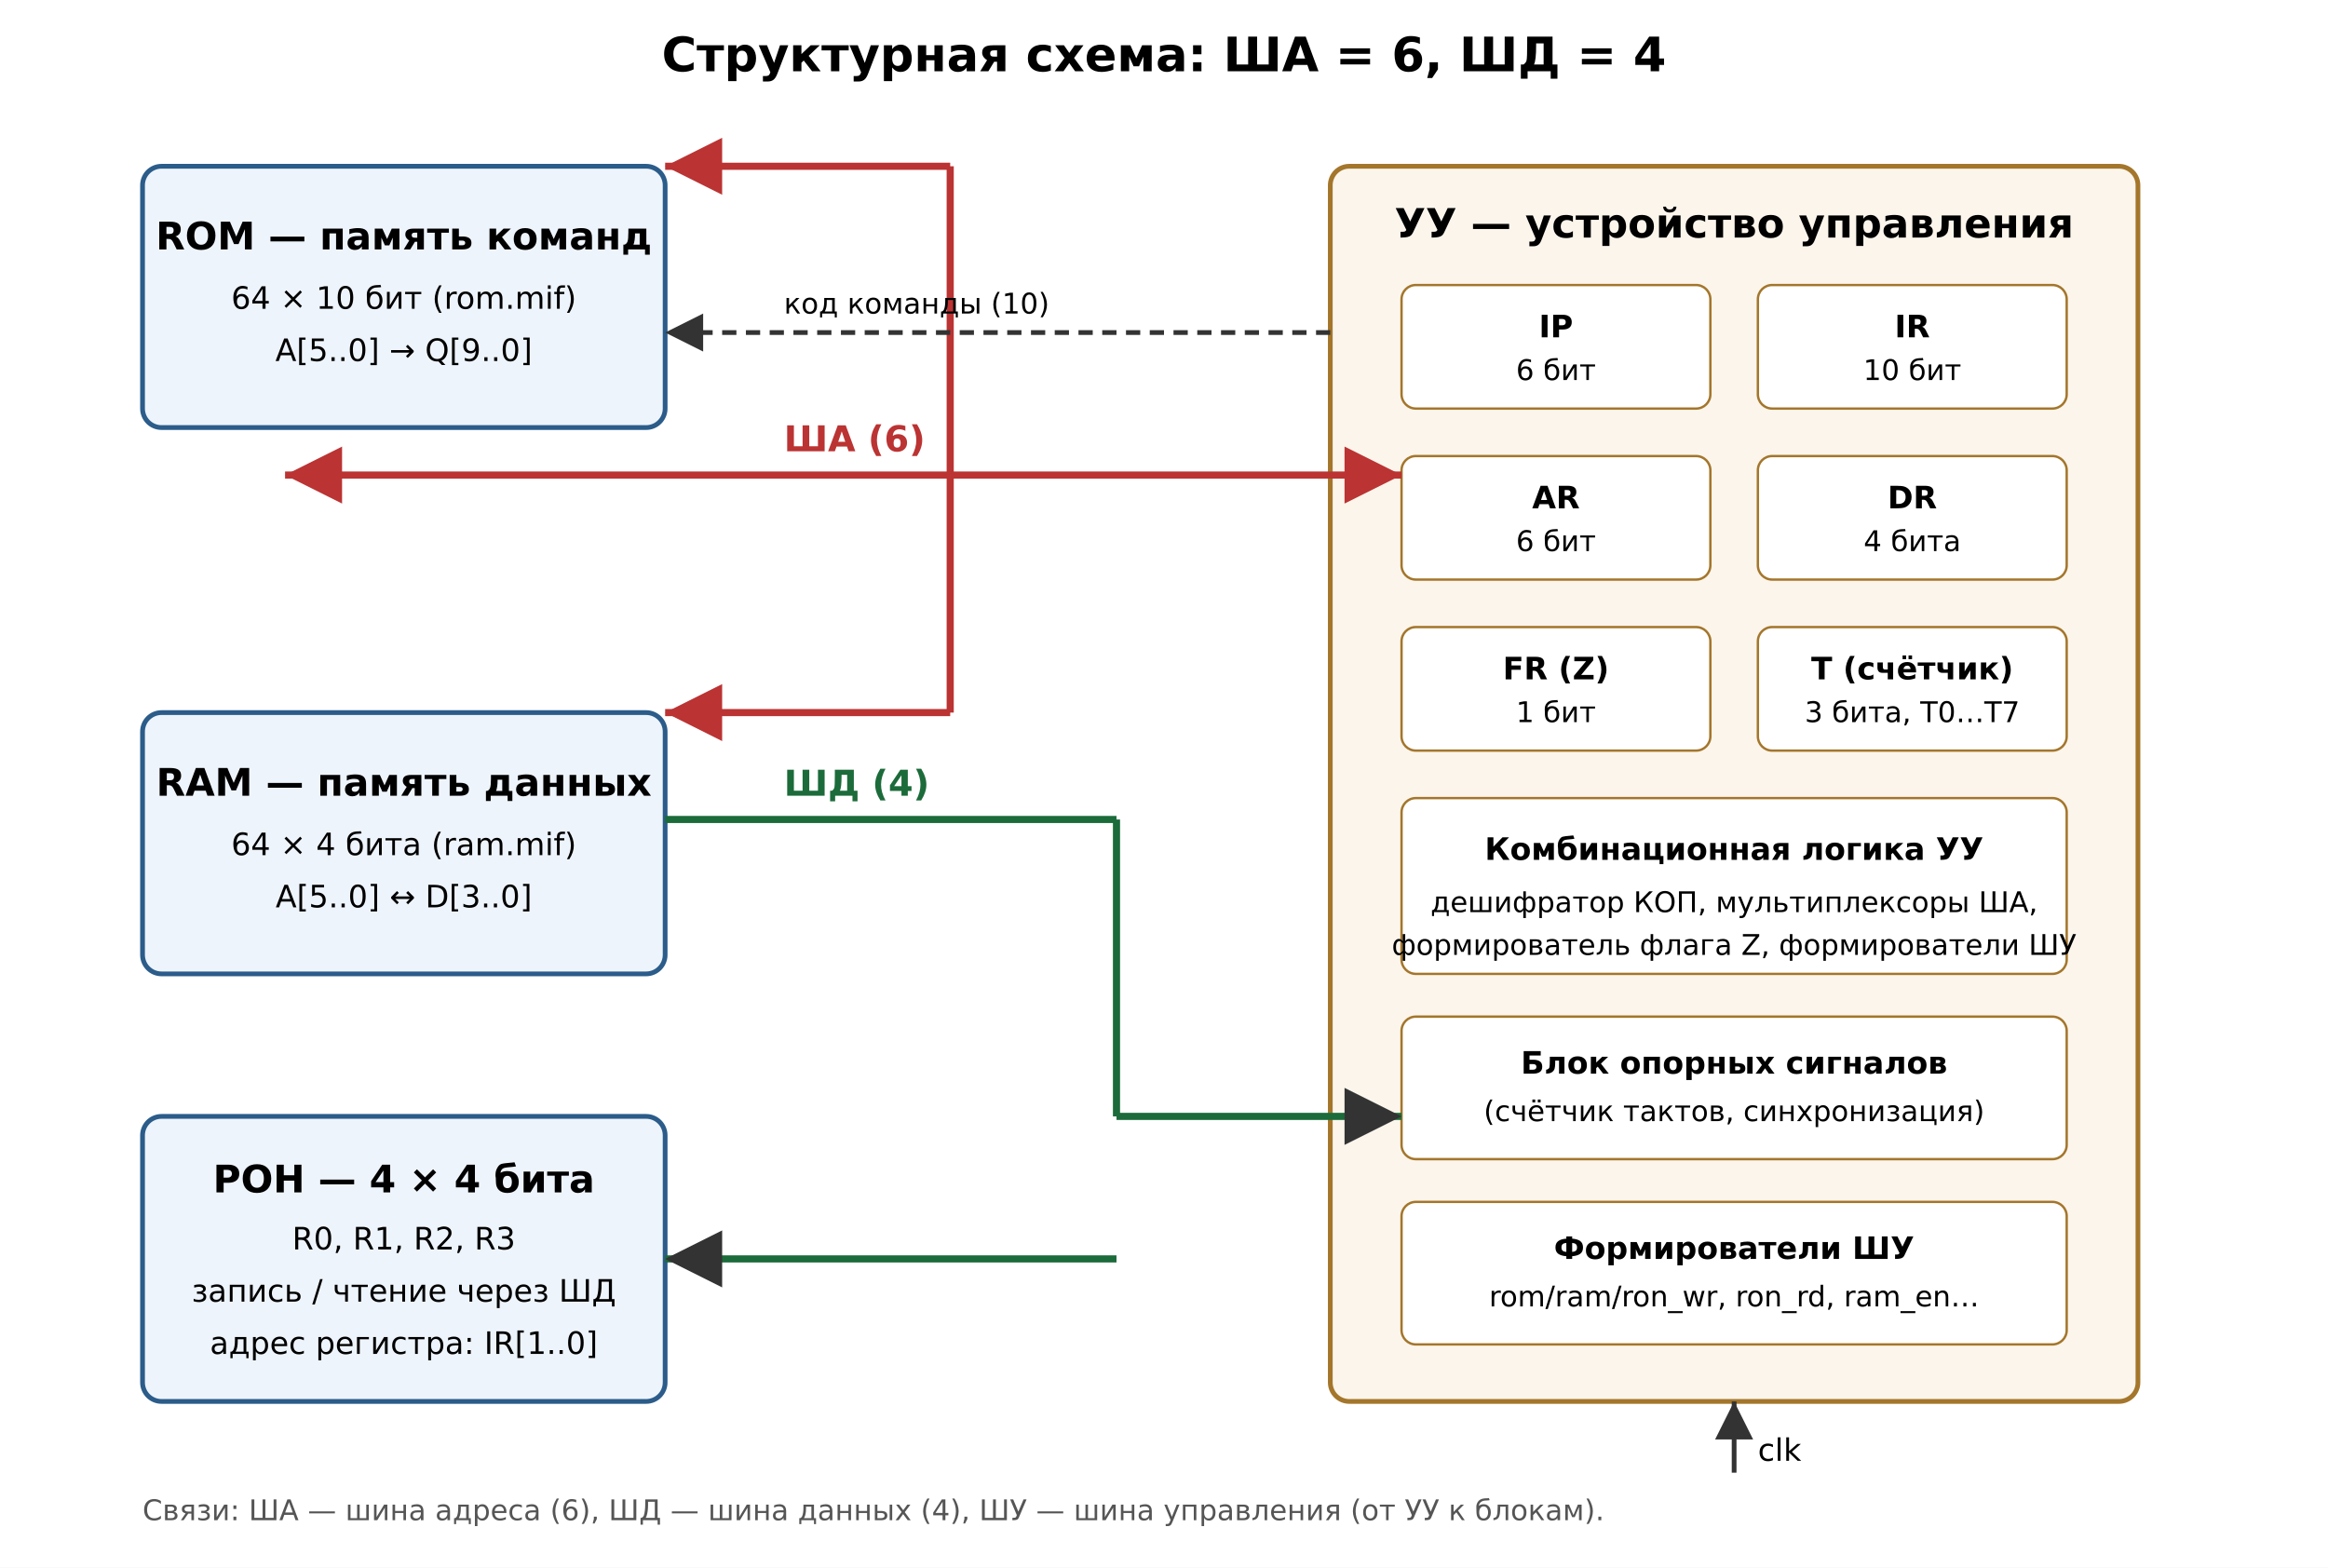
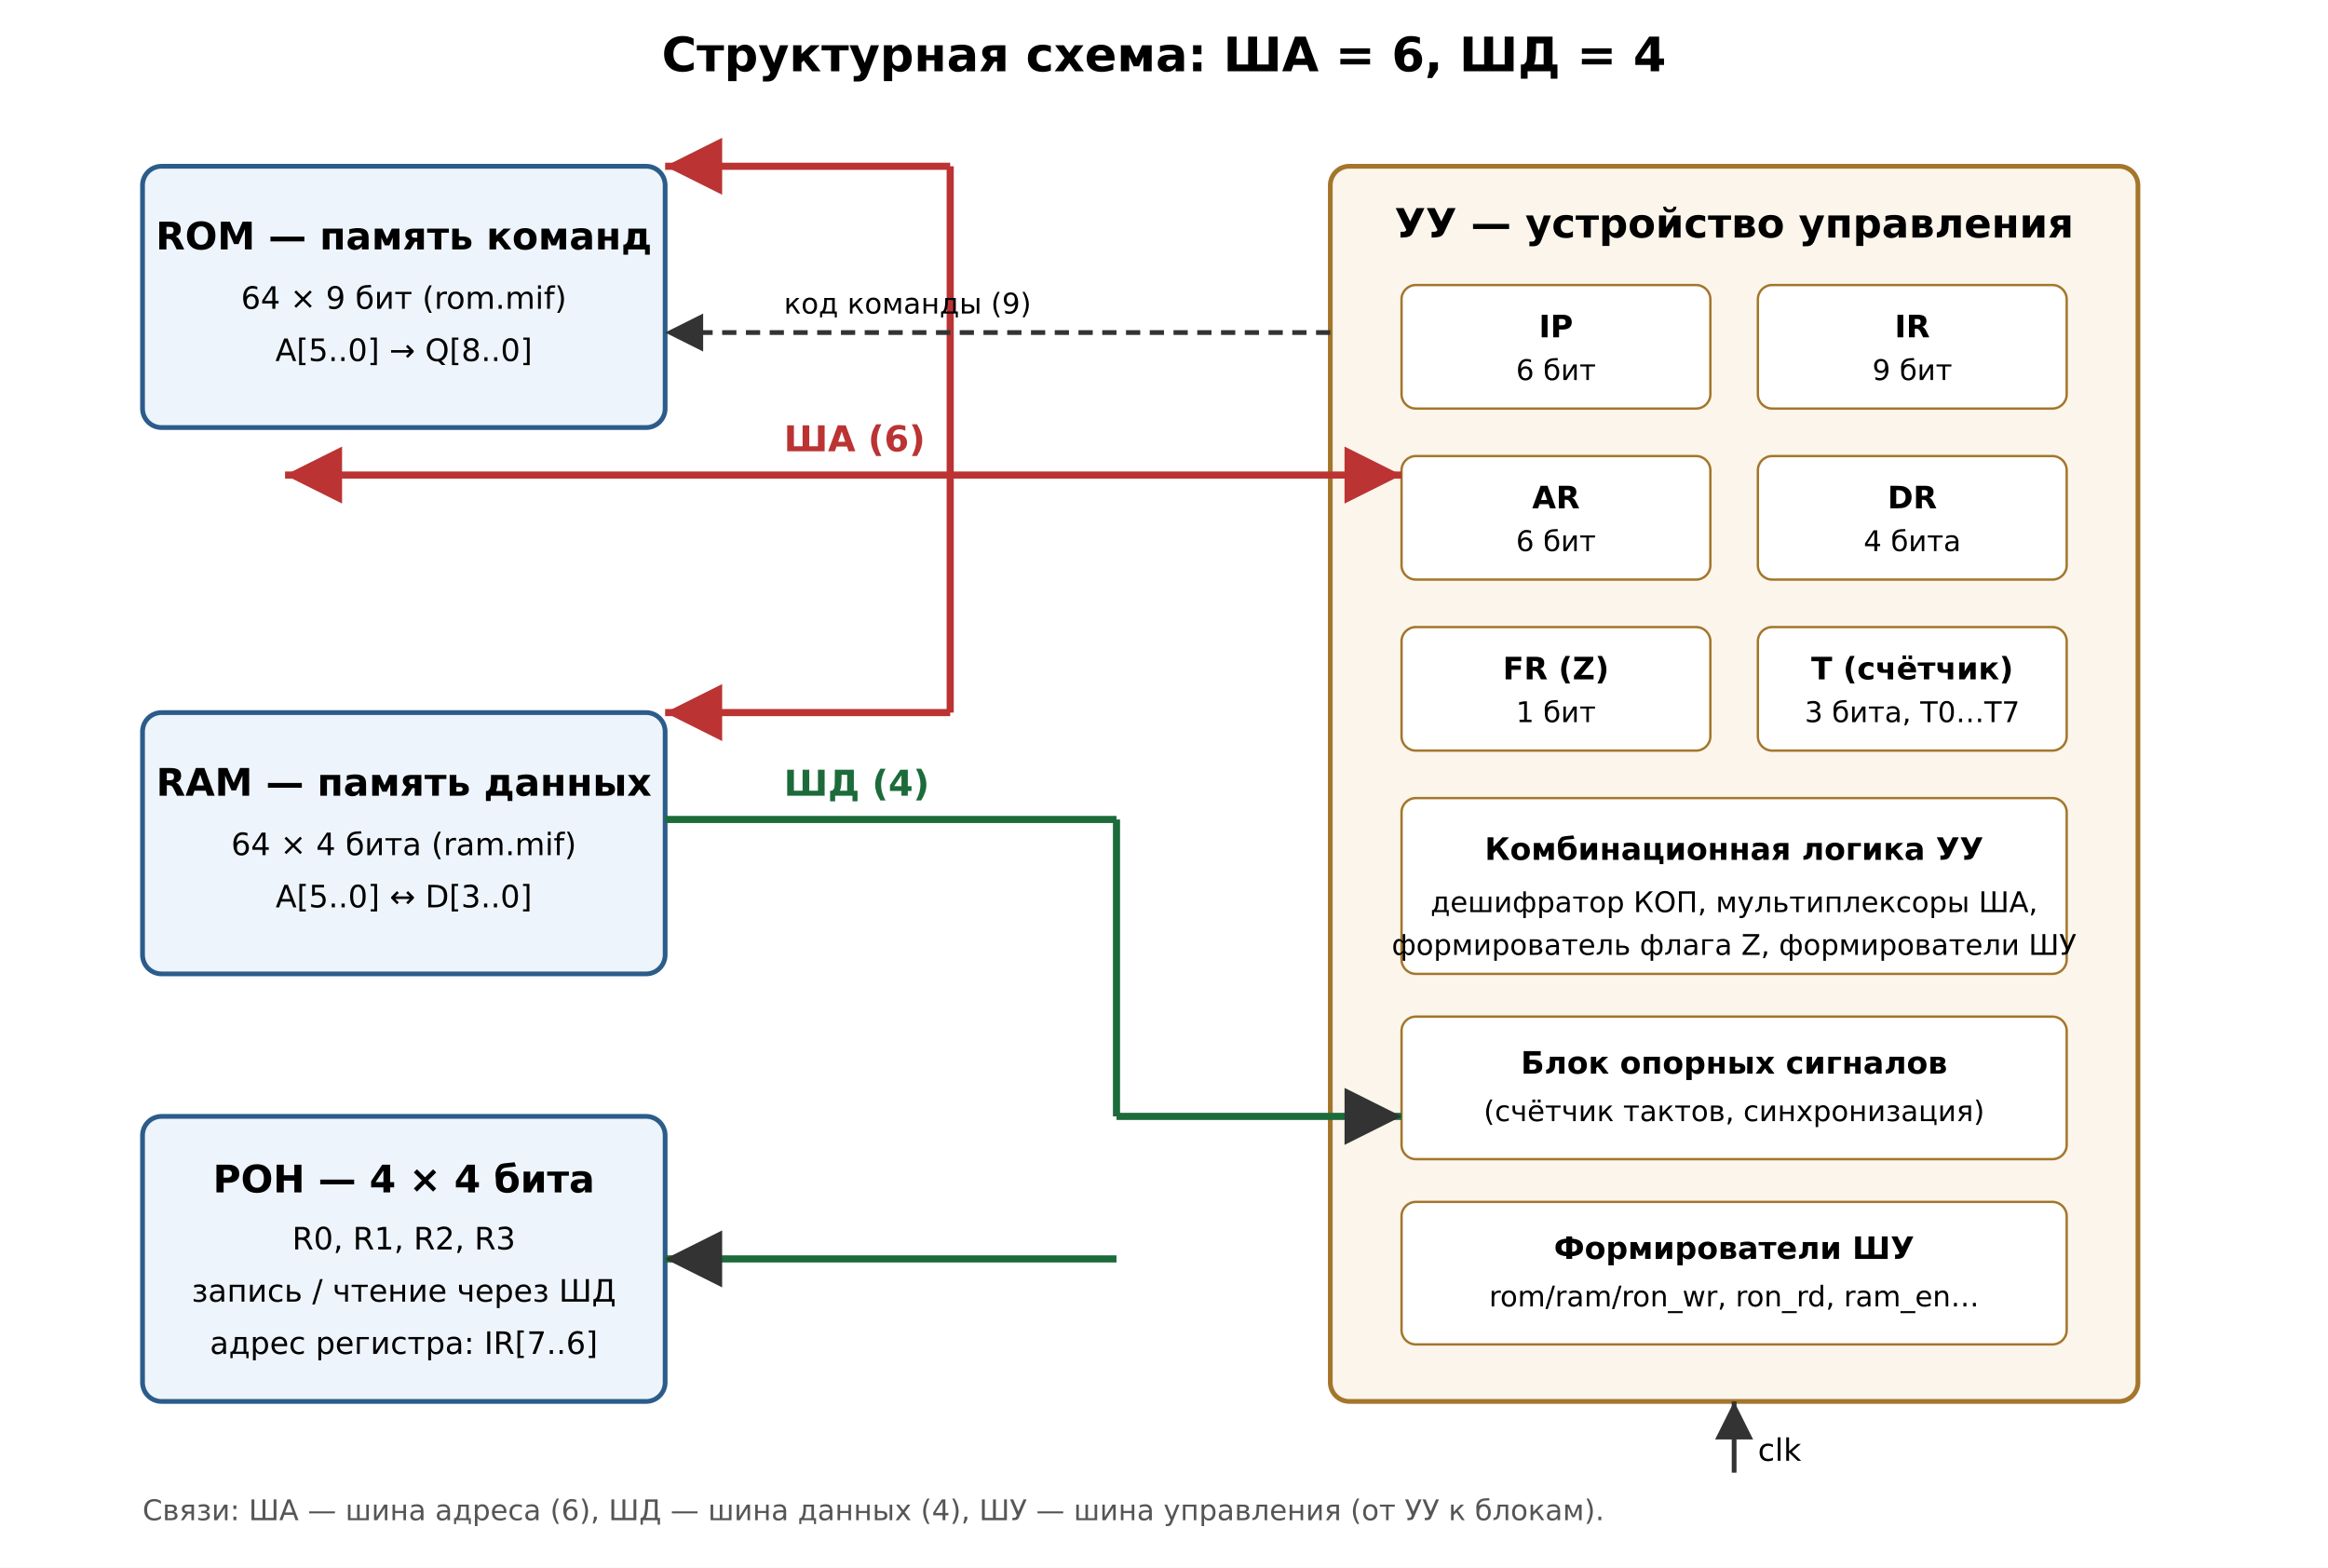
<svg xmlns="http://www.w3.org/2000/svg" width="980" height="660" viewBox="0 0 980 660" font-family="DejaVu Sans, Arial, sans-serif">
  <defs>
    <marker id="arr" markerWidth="10" markerHeight="10" refX="8" refY="4" orient="auto">
      <path d="M0,0 L8,4 L0,8 z" fill="#333" />
    </marker>
    <marker id="arr2" markerWidth="10" markerHeight="10" refX="8" refY="4" orient="auto">
      <path d="M0,0 L8,4 L0,8 z" fill="#b33" />
    </marker>
  </defs>
  <rect x="0" y="0" width="980" height="660" fill="#ffffff" />
  <text x="490" y="30" text-anchor="middle" font-size="20" font-weight="bold">Структурная схема: ША = 6, ШД = 4</text>
  <rect x="60" y="70" width="220" height="110" rx="8" fill="#eef4fb" stroke="#2b5c8a" stroke-width="2" />
  <text x="170" y="105" text-anchor="middle" font-size="16" font-weight="bold">ROM — память команд</text>
-   <text x="170" y="130" text-anchor="middle" font-size="13">64 × 10 бит (rom.mif)</text>
-   <text x="170" y="152" text-anchor="middle" font-size="13">A[5..0]  →  Q[9..0]</text>
+   <text x="170" y="130" text-anchor="middle" font-size="13">64 × 9 бит (rom.mif)</text>
+   <text x="170" y="152" text-anchor="middle" font-size="13">A[5..0]  →  Q[8..0]</text>
  <rect x="60" y="300" width="220" height="110" rx="8" fill="#eef4fb" stroke="#2b5c8a" stroke-width="2" />
  <text x="170" y="335" text-anchor="middle" font-size="16" font-weight="bold">RAM — память данных</text>
  <text x="170" y="360" text-anchor="middle" font-size="13">64 × 4 бита (ram.mif)</text>
  <text x="170" y="382" text-anchor="middle" font-size="13">A[5..0] ↔ D[3..0]</text>
  <rect x="60" y="470" width="220" height="120" rx="8" fill="#eef4fb" stroke="#2b5c8a" stroke-width="2" />
  <text x="170" y="502" text-anchor="middle" font-size="16" font-weight="bold">РОН — 4 × 4 бита</text>
  <text x="170" y="526" text-anchor="middle" font-size="13">R0, R1, R2, R3</text>
  <text x="170" y="548" text-anchor="middle" font-size="13">запись / чтение через ШД</text>
-   <text x="170" y="570" text-anchor="middle" font-size="13">адрес регистра: IR[1..0]</text>
+   <text x="170" y="570" text-anchor="middle" font-size="13">адрес регистра: IR[7..6]</text>
  <rect x="560" y="70" width="340" height="520" rx="8" fill="#fbf5ec" stroke="#a4762b" stroke-width="2" />
  <text x="730" y="100" text-anchor="middle" font-size="17" font-weight="bold">УУ — устройство управления</text>
  <rect x="590" y="120" width="130" height="52" rx="6" fill="#fff" stroke="#a4762b" />
  <text x="655" y="142" text-anchor="middle" font-size="13" font-weight="bold">IP</text>
  <text x="655" y="160" text-anchor="middle" font-size="12">6 бит</text>
  <rect x="740" y="120" width="130" height="52" rx="6" fill="#fff" stroke="#a4762b" />
  <text x="805" y="142" text-anchor="middle" font-size="13" font-weight="bold">IR</text>
-   <text x="805" y="160" text-anchor="middle" font-size="12">10 бит</text>
+   <text x="805" y="160" text-anchor="middle" font-size="12">9 бит</text>
  <rect x="590" y="192" width="130" height="52" rx="6" fill="#fff" stroke="#a4762b" />
  <text x="655" y="214" text-anchor="middle" font-size="13" font-weight="bold">AR</text>
  <text x="655" y="232" text-anchor="middle" font-size="12">6 бит</text>
  <rect x="740" y="192" width="130" height="52" rx="6" fill="#fff" stroke="#a4762b" />
  <text x="805" y="214" text-anchor="middle" font-size="13" font-weight="bold">DR</text>
  <text x="805" y="232" text-anchor="middle" font-size="12">4 бита</text>
  <rect x="590" y="264" width="130" height="52" rx="6" fill="#fff" stroke="#a4762b" />
  <text x="655" y="286" text-anchor="middle" font-size="13" font-weight="bold">FR (Z)</text>
  <text x="655" y="304" text-anchor="middle" font-size="12">1 бит</text>
  <rect x="740" y="264" width="130" height="52" rx="6" fill="#fff" stroke="#a4762b" />
  <text x="805" y="286" text-anchor="middle" font-size="13" font-weight="bold">T (счётчик)</text>
  <text x="805" y="304" text-anchor="middle" font-size="12">3 бита, T0…T7</text>
  <rect x="590" y="336" width="280" height="74" rx="6" fill="#fff" stroke="#a4762b" />
  <text x="730" y="362" text-anchor="middle" font-size="13" font-weight="bold">Комбинационная логика УУ</text>
  <text x="730" y="384" text-anchor="middle" font-size="12">дешифратор КОП, мультиплексоры ША,</text>
  <text x="730" y="402" text-anchor="middle" font-size="12">формирователь флага Z, формирователи ШУ</text>
  <rect x="590" y="428" width="280" height="60" rx="6" fill="#fff" stroke="#a4762b" />
  <text x="730" y="452" text-anchor="middle" font-size="13" font-weight="bold">Блок опорных сигналов</text>
  <text x="730" y="472" text-anchor="middle" font-size="12">(счётчик тактов, синхронизация)</text>
  <rect x="590" y="506" width="280" height="60" rx="6" fill="#fff" stroke="#a4762b" />
  <text x="730" y="530" text-anchor="middle" font-size="13" font-weight="bold">Формирователи ШУ</text>
  <text x="730" y="550" text-anchor="middle" font-size="12">rom/ram/ron_wr, ron_rd, ram_en…</text>
  <line x1="400" y1="200" x2="120" y2="200" stroke="#b33" stroke-width="3" marker-end="url(#arr2)" />
  <line x1="400" y1="200" x2="400" y2="70" stroke="#b33" stroke-width="3" />
  <line x1="400" y1="70" x2="280" y2="70" stroke="#b33" stroke-width="3" marker-end="url(#arr2)" />
  <line x1="400" y1="200" x2="400" y2="300" stroke="#b33" stroke-width="3" />
  <line x1="400" y1="300" x2="280" y2="300" stroke="#b33" stroke-width="3" marker-end="url(#arr2)" />
  <line x1="400" y1="200" x2="590" y2="200" stroke="#b33" stroke-width="3" marker-end="url(#arr2)" />
  <text x="330" y="190" font-size="15" font-weight="bold" fill="#b33">ША (6)</text>
  <line x1="280" y1="345" x2="470" y2="345" stroke="#1c6b3a" stroke-width="3" />
  <line x1="470" y1="345" x2="470" y2="470" stroke="#1c6b3a" stroke-width="3" />
  <line x1="470" y1="530" x2="280" y2="530" stroke="#1c6b3a" stroke-width="3" marker-end="url(#arr)" />
  <line x1="470" y1="470" x2="590" y2="470" stroke="#1c6b3a" stroke-width="3" marker-end="url(#arr)" />
  <text x="330" y="335" font-size="15" font-weight="bold" fill="#1c6b3a">ШД (4)</text>
  <line x1="560" y1="140" x2="280" y2="140" stroke="#333" stroke-width="2" stroke-dasharray="6,4" marker-end="url(#arr)" />
-   <text x="330" y="132" font-size="12">код команды (10)</text>
+   <text x="330" y="132" font-size="12">код команды (9)</text>
  <line x1="730" y1="620" x2="730" y2="590" stroke="#333" stroke-width="2" marker-end="url(#arr)" />
  <text x="740" y="615" font-size="13">clk</text>
  <text x="60" y="640" font-size="12" fill="#555">Связи: ША — шина адреса (6), ШД — шина данных (4), ШУ — шина управления (от УУ к блокам).</text>
</svg>
